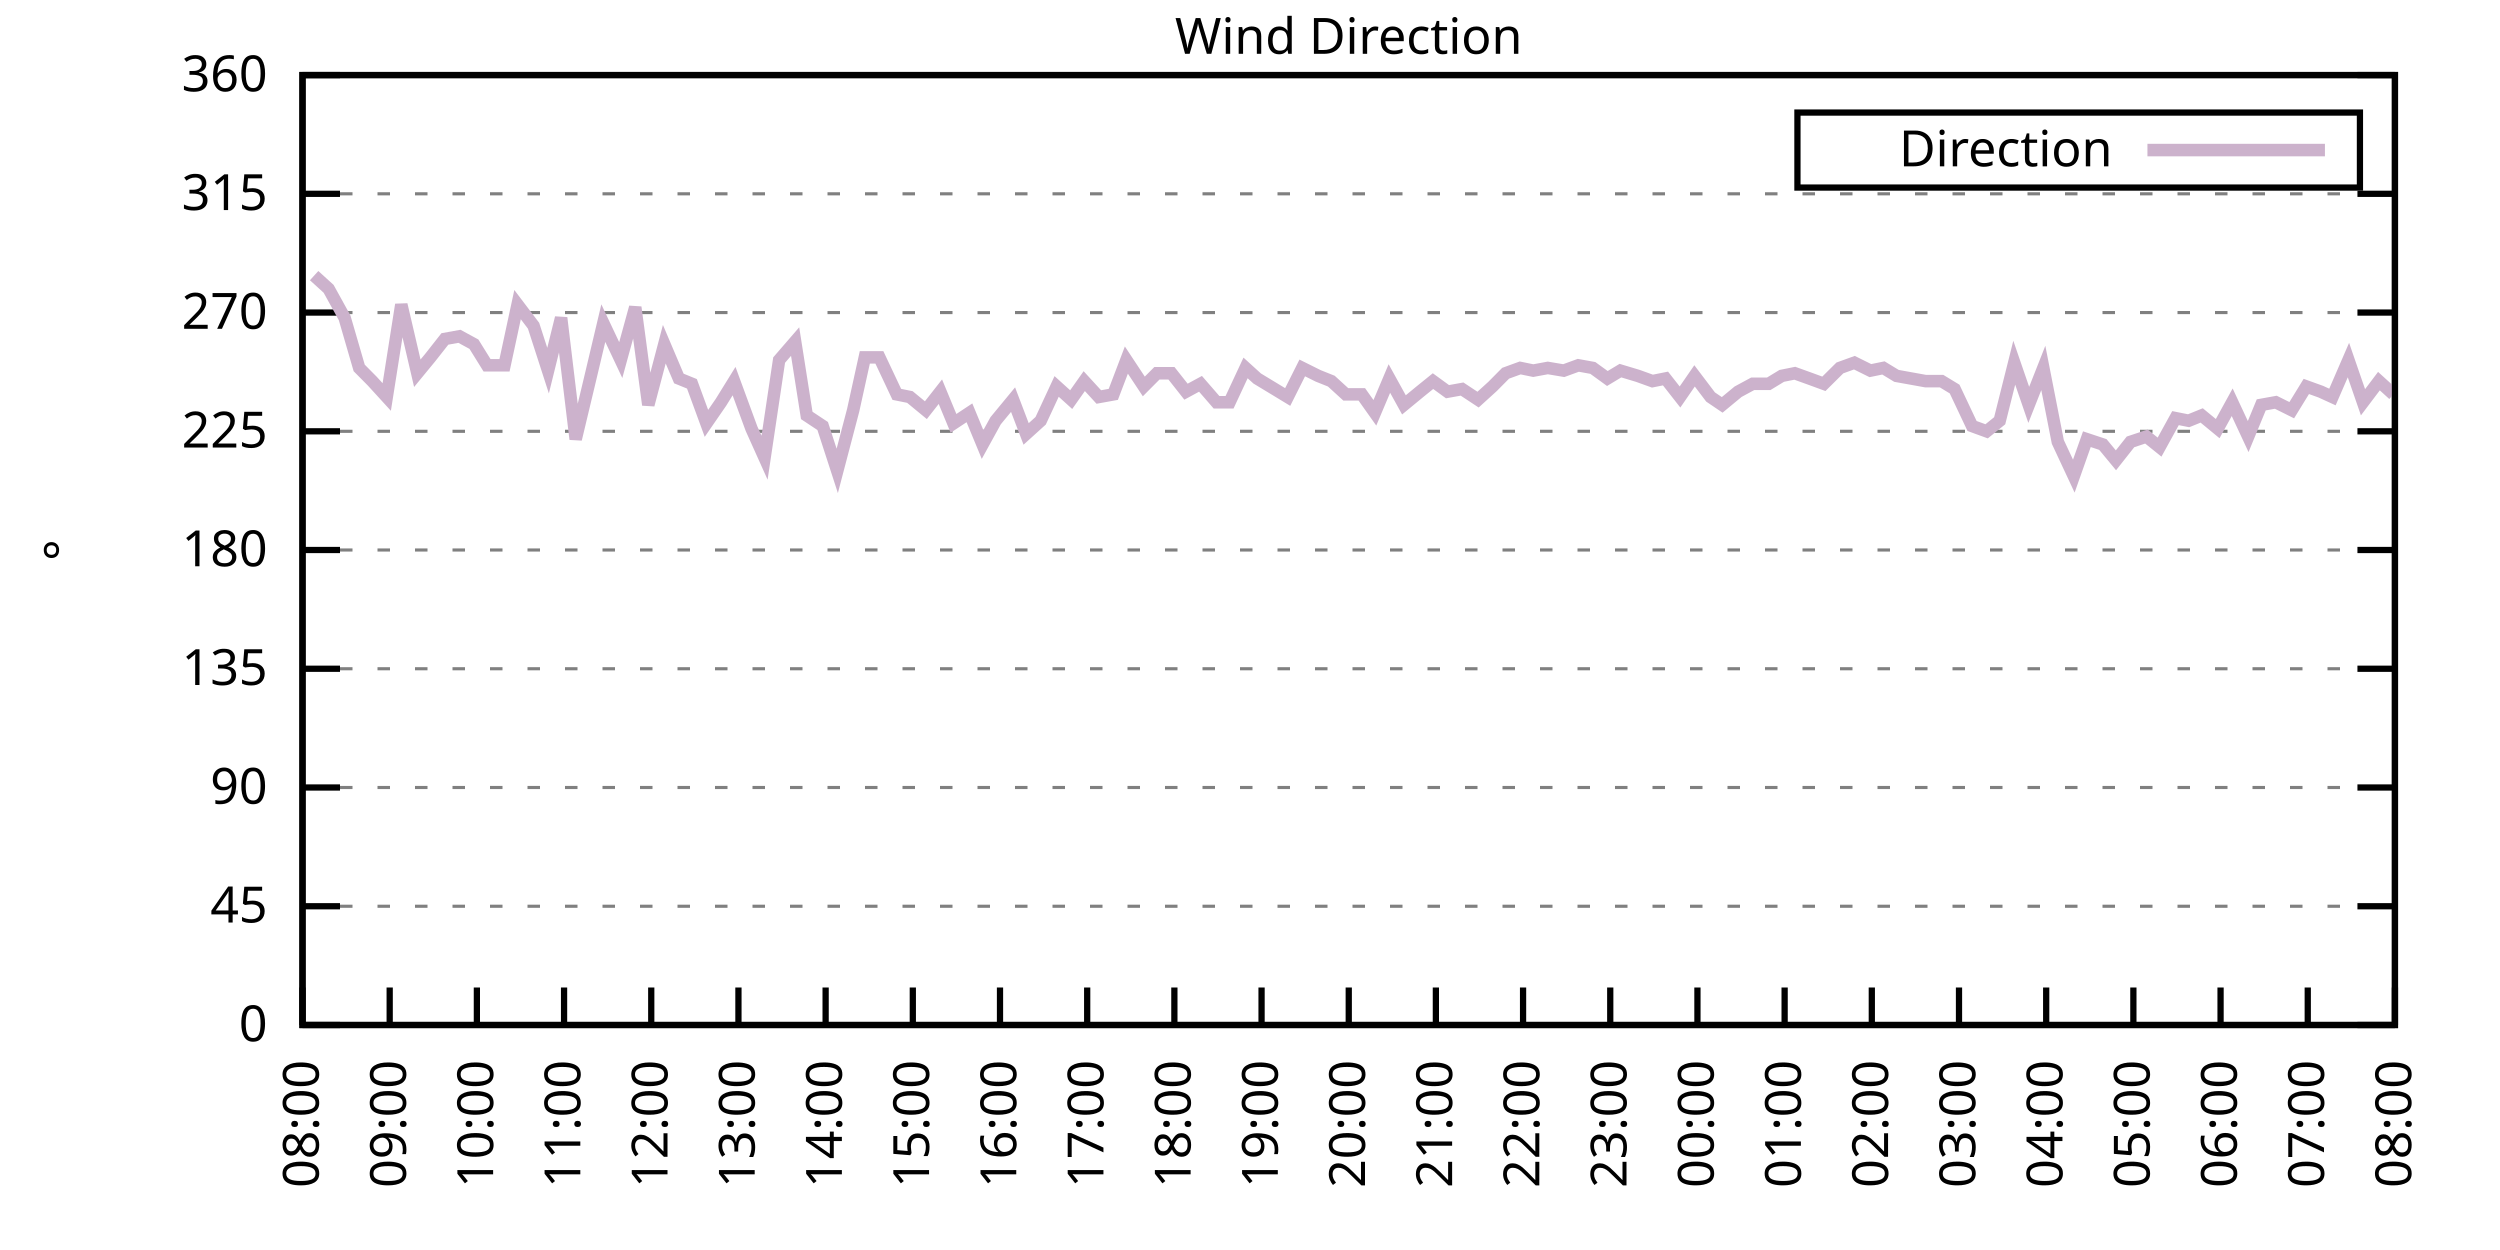
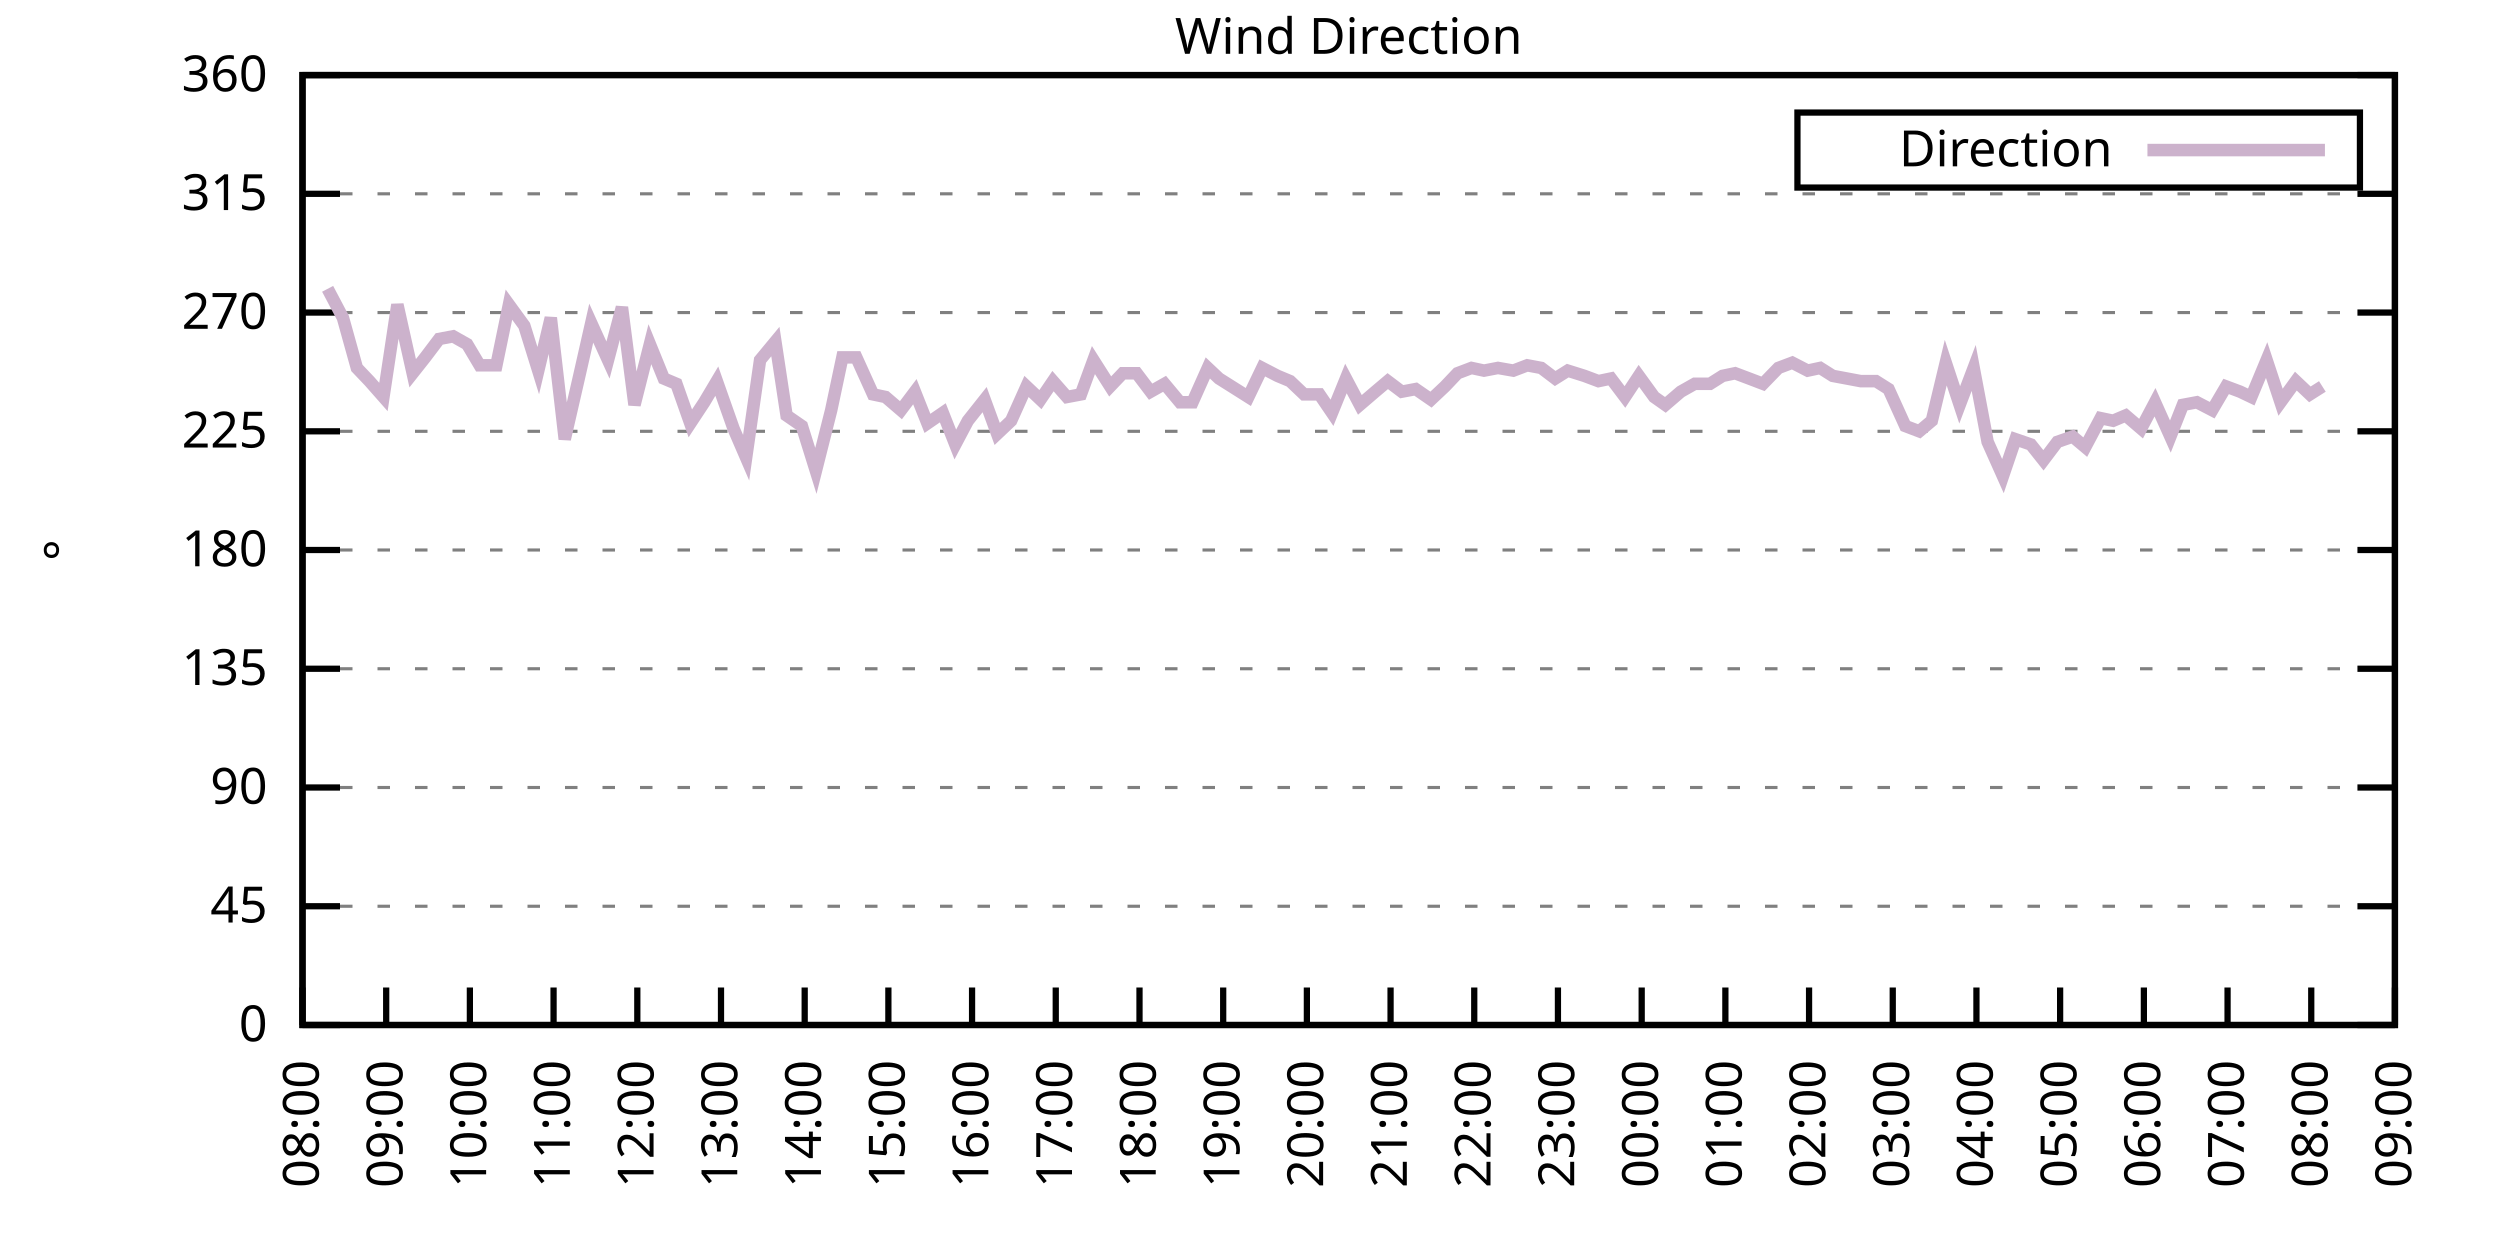
<svg xmlns="http://www.w3.org/2000/svg" xmlns:xlink="http://www.w3.org/1999/xlink" width="400" height="200" viewBox="0 0 400 200">
  <g id="gnuplot_canvas">
    <rect x="0" y="0" width="400" height="200" fill="none" />
    <defs>
      <circle id="gpDot" r="0.5" stroke-width="0.5" stroke="currentColor" />
      <path id="gpPt0" stroke-width="0.333" stroke="currentColor" d="M-1,0 h2 M0,-1 v2" />
      <path id="gpPt1" stroke-width="0.333" stroke="currentColor" d="M-1,-1 L1,1 M1,-1 L-1,1" />
      <path id="gpPt2" stroke-width="0.333" stroke="currentColor" d="M-1,0 L1,0 M0,-1 L0,1 M-1,-1 L1,1 M-1,1 L1,-1" />
      <rect id="gpPt3" stroke-width="0.333" stroke="currentColor" x="-1" y="-1" width="2" height="2" />
      <rect id="gpPt4" stroke-width="0.333" stroke="currentColor" fill="currentColor" x="-1" y="-1" width="2" height="2" />
      <circle id="gpPt5" stroke-width="0.333" stroke="currentColor" cx="0" cy="0" r="1" />
      <use xlink:href="#gpPt5" id="gpPt6" fill="currentColor" stroke="none" />
      <path id="gpPt7" stroke-width="0.333" stroke="currentColor" d="M0,-1.33 L-1.33,0.67 L1.33,0.67 z" />
      <use xlink:href="#gpPt7" id="gpPt8" fill="currentColor" stroke="none" />
      <use xlink:href="#gpPt7" id="gpPt9" stroke="currentColor" transform="rotate(180)" />
      <use xlink:href="#gpPt9" id="gpPt10" fill="currentColor" stroke="none" />
      <use xlink:href="#gpPt3" id="gpPt11" stroke="currentColor" transform="rotate(45)" />
      <use xlink:href="#gpPt11" id="gpPt12" fill="currentColor" stroke="none" />
      <path id="gpPt13" stroke-width="0.333" stroke="currentColor" d="M0,1.330 L1.265,0.411 L0.782,-1.067 L-0.782,-1.076 L-1.265,0.411 z" />
      <use xlink:href="#gpPt13" id="gpPt14" fill="currentColor" stroke="none" />
      <filter id="textbox" filterUnits="objectBoundingBox" x="0" y="0" height="1" width="1">
        <feFlood flood-color="white" flood-opacity="1" result="bgnd" />
        <feComposite in="SourceGraphic" in2="bgnd" operator="atop" />
      </filter>
      <filter id="greybox" filterUnits="objectBoundingBox" x="0" y="0" height="1" width="1">
        <feFlood flood-color="lightgrey" flood-opacity="1" result="grey" />
        <feComposite in="SourceGraphic" in2="grey" operator="atop" />
      </filter>
    </defs>
    <g fill="none" color="white" stroke="currentColor" stroke-width="1.00" stroke-linecap="butt" stroke-linejoin="miter">
</g>
    <g fill="none" color="black" stroke="currentColor" stroke-width="1.00" stroke-linecap="butt" stroke-linejoin="miter">
      <g stroke="none" shape-rendering="crispEdges">
        <polygon fill="rgb(255, 255, 255)" points="48.40,164.00 383.18,164.00 383.18,12.02 48.40,12.02 " />
      </g>
    </g>
    <g fill="none" color="black" stroke="currentColor" stroke-width="1.00" stroke-linecap="butt" stroke-linejoin="miter">
</g>
    <g fill="none" color="black" stroke="black" stroke-width="0.50" stroke-linecap="butt" stroke-linejoin="miter">
</g>
    <g fill="none" color="gray" stroke="currentColor" stroke-width="0.50" stroke-linecap="butt" stroke-linejoin="miter">
      <path stroke="gray" stroke-dasharray="2,4" class="gridline" d="M48.40,164.00 L383.19,164.00  " />
    </g>
    <g fill="none" color="gray" stroke="gray" stroke-width="1.00" stroke-linecap="butt" stroke-linejoin="miter">
</g>
    <g fill="none" color="black" stroke="currentColor" stroke-width="1.00" stroke-linecap="butt" stroke-linejoin="miter">
      <path stroke="black" d="M48.40,164.00 L54.40,164.00 M383.19,164.00 L377.19,164.00  " />
      <g transform="translate(42.80,166.60)" stroke="none" fill="black" font-family="Sans" font-size="8.00" text-anchor="end">
        <text>
          <tspan font-family="Sans"> 0</tspan>
        </text>
      </g>
    </g>
    <g fill="none" color="black" stroke="currentColor" stroke-width="1.00" stroke-linecap="butt" stroke-linejoin="miter">
</g>
    <g fill="none" color="black" stroke="black" stroke-width="0.50" stroke-linecap="butt" stroke-linejoin="miter">
</g>
    <g fill="none" color="gray" stroke="currentColor" stroke-width="0.50" stroke-linecap="butt" stroke-linejoin="miter">
      <path stroke="gray" stroke-dasharray="2,4" class="gridline" d="M48.40,145.00 L383.19,145.00  " />
    </g>
    <g fill="none" color="gray" stroke="gray" stroke-width="1.00" stroke-linecap="butt" stroke-linejoin="miter">
</g>
    <g fill="none" color="black" stroke="currentColor" stroke-width="1.00" stroke-linecap="butt" stroke-linejoin="miter">
      <path stroke="black" d="M48.40,145.00 L54.40,145.00 M383.19,145.00 L377.19,145.00  " />
      <g transform="translate(42.80,147.60)" stroke="none" fill="black" font-family="Sans" font-size="8.00" text-anchor="end">
        <text>
          <tspan font-family="Sans"> 45</tspan>
        </text>
      </g>
    </g>
    <g fill="none" color="black" stroke="currentColor" stroke-width="1.00" stroke-linecap="butt" stroke-linejoin="miter">
</g>
    <g fill="none" color="black" stroke="black" stroke-width="0.50" stroke-linecap="butt" stroke-linejoin="miter">
</g>
    <g fill="none" color="gray" stroke="currentColor" stroke-width="0.50" stroke-linecap="butt" stroke-linejoin="miter">
      <path stroke="gray" stroke-dasharray="2,4" class="gridline" d="M48.40,126.00 L383.19,126.00  " />
    </g>
    <g fill="none" color="gray" stroke="gray" stroke-width="1.00" stroke-linecap="butt" stroke-linejoin="miter">
</g>
    <g fill="none" color="black" stroke="currentColor" stroke-width="1.00" stroke-linecap="butt" stroke-linejoin="miter">
      <path stroke="black" d="M48.40,126.00 L54.40,126.00 M383.19,126.00 L377.19,126.00  " />
      <g transform="translate(42.80,128.60)" stroke="none" fill="black" font-family="Sans" font-size="8.00" text-anchor="end">
        <text>
          <tspan font-family="Sans"> 90</tspan>
        </text>
      </g>
    </g>
    <g fill="none" color="black" stroke="currentColor" stroke-width="1.00" stroke-linecap="butt" stroke-linejoin="miter">
</g>
    <g fill="none" color="black" stroke="black" stroke-width="0.50" stroke-linecap="butt" stroke-linejoin="miter">
</g>
    <g fill="none" color="gray" stroke="currentColor" stroke-width="0.50" stroke-linecap="butt" stroke-linejoin="miter">
      <path stroke="gray" stroke-dasharray="2,4" class="gridline" d="M48.40,107.00 L383.19,107.00  " />
    </g>
    <g fill="none" color="gray" stroke="gray" stroke-width="1.00" stroke-linecap="butt" stroke-linejoin="miter">
</g>
    <g fill="none" color="black" stroke="currentColor" stroke-width="1.00" stroke-linecap="butt" stroke-linejoin="miter">
      <path stroke="black" d="M48.40,107.00 L54.40,107.00 M383.19,107.00 L377.19,107.00  " />
      <g transform="translate(42.80,109.60)" stroke="none" fill="black" font-family="Sans" font-size="8.00" text-anchor="end">
        <text>
          <tspan font-family="Sans"> 135</tspan>
        </text>
      </g>
    </g>
    <g fill="none" color="black" stroke="currentColor" stroke-width="1.00" stroke-linecap="butt" stroke-linejoin="miter">
</g>
    <g fill="none" color="black" stroke="black" stroke-width="0.50" stroke-linecap="butt" stroke-linejoin="miter">
</g>
    <g fill="none" color="gray" stroke="currentColor" stroke-width="0.50" stroke-linecap="butt" stroke-linejoin="miter">
      <path stroke="gray" stroke-dasharray="2,4" class="gridline" d="M48.40,88.00 L383.19,88.00  " />
    </g>
    <g fill="none" color="gray" stroke="gray" stroke-width="1.00" stroke-linecap="butt" stroke-linejoin="miter">
</g>
    <g fill="none" color="black" stroke="currentColor" stroke-width="1.00" stroke-linecap="butt" stroke-linejoin="miter">
      <path stroke="black" d="M48.40,88.00 L54.40,88.00 M383.19,88.00 L377.19,88.00  " />
      <g transform="translate(42.80,90.60)" stroke="none" fill="black" font-family="Sans" font-size="8.00" text-anchor="end">
        <text>
          <tspan font-family="Sans"> 180</tspan>
        </text>
      </g>
    </g>
    <g fill="none" color="black" stroke="currentColor" stroke-width="1.00" stroke-linecap="butt" stroke-linejoin="miter">
</g>
    <g fill="none" color="black" stroke="black" stroke-width="0.50" stroke-linecap="butt" stroke-linejoin="miter">
</g>
    <g fill="none" color="gray" stroke="currentColor" stroke-width="0.50" stroke-linecap="butt" stroke-linejoin="miter">
      <path stroke="gray" stroke-dasharray="2,4" class="gridline" d="M48.40,69.01 L383.19,69.01  " />
    </g>
    <g fill="none" color="gray" stroke="gray" stroke-width="1.00" stroke-linecap="butt" stroke-linejoin="miter">
</g>
    <g fill="none" color="black" stroke="currentColor" stroke-width="1.00" stroke-linecap="butt" stroke-linejoin="miter">
      <path stroke="black" d="M48.40,69.01 L54.40,69.01 M383.19,69.01 L377.19,69.01  " />
      <g transform="translate(42.80,71.61)" stroke="none" fill="black" font-family="Sans" font-size="8.00" text-anchor="end">
        <text>
          <tspan font-family="Sans"> 225</tspan>
        </text>
      </g>
    </g>
    <g fill="none" color="black" stroke="currentColor" stroke-width="1.00" stroke-linecap="butt" stroke-linejoin="miter">
</g>
    <g fill="none" color="black" stroke="black" stroke-width="0.50" stroke-linecap="butt" stroke-linejoin="miter">
</g>
    <g fill="none" color="gray" stroke="currentColor" stroke-width="0.50" stroke-linecap="butt" stroke-linejoin="miter">
      <path stroke="gray" stroke-dasharray="2,4" class="gridline" d="M48.40,50.01 L383.19,50.01  " />
    </g>
    <g fill="none" color="gray" stroke="gray" stroke-width="1.00" stroke-linecap="butt" stroke-linejoin="miter">
</g>
    <g fill="none" color="black" stroke="currentColor" stroke-width="1.00" stroke-linecap="butt" stroke-linejoin="miter">
      <path stroke="black" d="M48.40,50.01 L54.40,50.01 M383.19,50.01 L377.19,50.01  " />
      <g transform="translate(42.80,52.61)" stroke="none" fill="black" font-family="Sans" font-size="8.00" text-anchor="end">
        <text>
          <tspan font-family="Sans"> 270</tspan>
        </text>
      </g>
    </g>
    <g fill="none" color="black" stroke="currentColor" stroke-width="1.00" stroke-linecap="butt" stroke-linejoin="miter">
</g>
    <g fill="none" color="black" stroke="black" stroke-width="0.50" stroke-linecap="butt" stroke-linejoin="miter">
</g>
    <g fill="none" color="gray" stroke="currentColor" stroke-width="0.50" stroke-linecap="butt" stroke-linejoin="miter">
      <path stroke="gray" stroke-dasharray="2,4" class="gridline" d="M48.40,31.01 L383.19,31.01  " />
    </g>
    <g fill="none" color="gray" stroke="gray" stroke-width="1.00" stroke-linecap="butt" stroke-linejoin="miter">
</g>
    <g fill="none" color="black" stroke="currentColor" stroke-width="1.00" stroke-linecap="butt" stroke-linejoin="miter">
      <path stroke="black" d="M48.40,31.01 L54.40,31.01 M383.19,31.01 L377.19,31.01  " />
      <g transform="translate(42.80,33.61)" stroke="none" fill="black" font-family="Sans" font-size="8.00" text-anchor="end">
        <text>
          <tspan font-family="Sans"> 315</tspan>
        </text>
      </g>
    </g>
    <g fill="none" color="black" stroke="currentColor" stroke-width="1.00" stroke-linecap="butt" stroke-linejoin="miter">
</g>
    <g fill="none" color="black" stroke="black" stroke-width="0.50" stroke-linecap="butt" stroke-linejoin="miter">
</g>
    <g fill="none" color="gray" stroke="currentColor" stroke-width="0.50" stroke-linecap="butt" stroke-linejoin="miter">
      <path stroke="gray" stroke-dasharray="2,4" class="gridline" d="M48.40,12.01 L383.19,12.01  " />
    </g>
    <g fill="none" color="gray" stroke="gray" stroke-width="1.00" stroke-linecap="butt" stroke-linejoin="miter">
</g>
    <g fill="none" color="black" stroke="currentColor" stroke-width="1.00" stroke-linecap="butt" stroke-linejoin="miter">
      <path stroke="black" d="M48.40,12.01 L54.40,12.01 M383.19,12.01 L377.19,12.01  " />
      <g transform="translate(42.80,14.61)" stroke="none" fill="black" font-family="Sans" font-size="8.00" text-anchor="end">
        <text>
          <tspan font-family="Sans"> 360</tspan>
        </text>
      </g>
    </g>
    <g fill="none" color="black" stroke="currentColor" stroke-width="1.00" stroke-linecap="butt" stroke-linejoin="miter">
      <path stroke="black" d="M48.40,164.00 L48.40,158.00  " />
      <g transform="translate(51.00,169.60) rotate(270.00)" stroke="none" fill="black" font-family="Sans" font-size="8.00" text-anchor="end">
        <text>
          <tspan font-family="Sans">08:00</tspan>
        </text>
      </g>
    </g>
    <g fill="none" color="black" stroke="currentColor" stroke-width="1.00" stroke-linecap="butt" stroke-linejoin="miter">
-       <path stroke="black" d="M62.35,164.00 L62.35,158.00  " />
-       <g transform="translate(64.95,169.60) rotate(270.00)" stroke="none" fill="black" font-family="Sans" font-size="8.00" text-anchor="end">
+       <path stroke="black" d="M61.79,164.00 L61.79,158.00  " />
+       <g transform="translate(64.39,169.60) rotate(270.00)" stroke="none" fill="black" font-family="Sans" font-size="8.00" text-anchor="end">
        <text>
          <tspan font-family="Sans">09:00</tspan>
        </text>
      </g>
    </g>
    <g fill="none" color="black" stroke="currentColor" stroke-width="1.00" stroke-linecap="butt" stroke-linejoin="miter">
-       <path stroke="black" d="M76.30,164.00 L76.30,158.00  " />
-       <g transform="translate(78.90,169.60) rotate(270.00)" stroke="none" fill="black" font-family="Sans" font-size="8.00" text-anchor="end">
+       <path stroke="black" d="M75.18,164.00 L75.18,158.00  " />
+       <g transform="translate(77.78,169.60) rotate(270.00)" stroke="none" fill="black" font-family="Sans" font-size="8.00" text-anchor="end">
        <text>
          <tspan font-family="Sans">10:00</tspan>
        </text>
      </g>
    </g>
    <g fill="none" color="black" stroke="currentColor" stroke-width="1.00" stroke-linecap="butt" stroke-linejoin="miter">
-       <path stroke="black" d="M90.25,164.00 L90.25,158.00  " />
-       <g transform="translate(92.85,169.60) rotate(270.00)" stroke="none" fill="black" font-family="Sans" font-size="8.00" text-anchor="end">
+       <path stroke="black" d="M88.57,164.00 L88.57,158.00  " />
+       <g transform="translate(91.17,169.60) rotate(270.00)" stroke="none" fill="black" font-family="Sans" font-size="8.00" text-anchor="end">
        <text>
          <tspan font-family="Sans">11:00</tspan>
        </text>
      </g>
    </g>
    <g fill="none" color="black" stroke="currentColor" stroke-width="1.00" stroke-linecap="butt" stroke-linejoin="miter">
-       <path stroke="black" d="M104.20,164.00 L104.20,158.00  " />
-       <g transform="translate(106.80,169.60) rotate(270.00)" stroke="none" fill="black" font-family="Sans" font-size="8.00" text-anchor="end">
+       <path stroke="black" d="M101.97,164.00 L101.97,158.00  " />
+       <g transform="translate(104.57,169.60) rotate(270.00)" stroke="none" fill="black" font-family="Sans" font-size="8.00" text-anchor="end">
        <text>
          <tspan font-family="Sans">12:00</tspan>
        </text>
      </g>
    </g>
    <g fill="none" color="black" stroke="currentColor" stroke-width="1.00" stroke-linecap="butt" stroke-linejoin="miter">
-       <path stroke="black" d="M118.15,164.00 L118.15,158.00  " />
-       <g transform="translate(120.75,169.60) rotate(270.00)" stroke="none" fill="black" font-family="Sans" font-size="8.00" text-anchor="end">
+       <path stroke="black" d="M115.36,164.00 L115.36,158.00  " />
+       <g transform="translate(117.96,169.60) rotate(270.00)" stroke="none" fill="black" font-family="Sans" font-size="8.00" text-anchor="end">
        <text>
          <tspan font-family="Sans">13:00</tspan>
        </text>
      </g>
    </g>
    <g fill="none" color="black" stroke="currentColor" stroke-width="1.00" stroke-linecap="butt" stroke-linejoin="miter">
-       <path stroke="black" d="M132.10,164.00 L132.10,158.00  " />
-       <g transform="translate(134.70,169.60) rotate(270.00)" stroke="none" fill="black" font-family="Sans" font-size="8.00" text-anchor="end">
+       <path stroke="black" d="M128.75,164.00 L128.75,158.00  " />
+       <g transform="translate(131.35,169.60) rotate(270.00)" stroke="none" fill="black" font-family="Sans" font-size="8.00" text-anchor="end">
        <text>
          <tspan font-family="Sans">14:00</tspan>
        </text>
      </g>
    </g>
    <g fill="none" color="black" stroke="currentColor" stroke-width="1.00" stroke-linecap="butt" stroke-linejoin="miter">
-       <path stroke="black" d="M146.05,164.00 L146.05,158.00  " />
-       <g transform="translate(148.65,169.60) rotate(270.00)" stroke="none" fill="black" font-family="Sans" font-size="8.00" text-anchor="end">
+       <path stroke="black" d="M142.14,164.00 L142.14,158.00  " />
+       <g transform="translate(144.74,169.60) rotate(270.00)" stroke="none" fill="black" font-family="Sans" font-size="8.00" text-anchor="end">
        <text>
          <tspan font-family="Sans">15:00</tspan>
        </text>
      </g>
    </g>
    <g fill="none" color="black" stroke="currentColor" stroke-width="1.00" stroke-linecap="butt" stroke-linejoin="miter">
-       <path stroke="black" d="M160.00,164.00 L160.00,158.00  " />
-       <g transform="translate(162.60,169.60) rotate(270.00)" stroke="none" fill="black" font-family="Sans" font-size="8.00" text-anchor="end">
+       <path stroke="black" d="M155.53,164.00 L155.53,158.00  " />
+       <g transform="translate(158.13,169.60) rotate(270.00)" stroke="none" fill="black" font-family="Sans" font-size="8.00" text-anchor="end">
        <text>
          <tspan font-family="Sans">16:00</tspan>
        </text>
      </g>
    </g>
    <g fill="none" color="black" stroke="currentColor" stroke-width="1.00" stroke-linecap="butt" stroke-linejoin="miter">
-       <path stroke="black" d="M173.95,164.00 L173.95,158.00  " />
-       <g transform="translate(176.55,169.60) rotate(270.00)" stroke="none" fill="black" font-family="Sans" font-size="8.00" text-anchor="end">
+       <path stroke="black" d="M168.92,164.00 L168.92,158.00  " />
+       <g transform="translate(171.52,169.60) rotate(270.00)" stroke="none" fill="black" font-family="Sans" font-size="8.00" text-anchor="end">
        <text>
          <tspan font-family="Sans">17:00</tspan>
        </text>
      </g>
    </g>
    <g fill="none" color="black" stroke="currentColor" stroke-width="1.00" stroke-linecap="butt" stroke-linejoin="miter">
-       <path stroke="black" d="M187.90,164.00 L187.90,158.00  " />
-       <g transform="translate(190.50,169.60) rotate(270.00)" stroke="none" fill="black" font-family="Sans" font-size="8.00" text-anchor="end">
+       <path stroke="black" d="M182.32,164.00 L182.32,158.00  " />
+       <g transform="translate(184.92,169.60) rotate(270.00)" stroke="none" fill="black" font-family="Sans" font-size="8.00" text-anchor="end">
        <text>
          <tspan font-family="Sans">18:00</tspan>
        </text>
      </g>
    </g>
    <g fill="none" color="black" stroke="currentColor" stroke-width="1.00" stroke-linecap="butt" stroke-linejoin="miter">
-       <path stroke="black" d="M201.85,164.00 L201.85,158.00  " />
-       <g transform="translate(204.45,169.60) rotate(270.00)" stroke="none" fill="black" font-family="Sans" font-size="8.00" text-anchor="end">
+       <path stroke="black" d="M195.71,164.00 L195.71,158.00  " />
+       <g transform="translate(198.31,169.60) rotate(270.00)" stroke="none" fill="black" font-family="Sans" font-size="8.00" text-anchor="end">
        <text>
          <tspan font-family="Sans">19:00</tspan>
        </text>
      </g>
    </g>
    <g fill="none" color="black" stroke="currentColor" stroke-width="1.00" stroke-linecap="butt" stroke-linejoin="miter">
-       <path stroke="black" d="M215.80,164.00 L215.80,158.00  " />
-       <g transform="translate(218.40,169.60) rotate(270.00)" stroke="none" fill="black" font-family="Sans" font-size="8.00" text-anchor="end">
+       <path stroke="black" d="M209.10,164.00 L209.10,158.00  " />
+       <g transform="translate(211.70,169.60) rotate(270.00)" stroke="none" fill="black" font-family="Sans" font-size="8.00" text-anchor="end">
        <text>
          <tspan font-family="Sans">20:00</tspan>
        </text>
      </g>
    </g>
    <g fill="none" color="black" stroke="currentColor" stroke-width="1.00" stroke-linecap="butt" stroke-linejoin="miter">
-       <path stroke="black" d="M229.74,164.00 L229.74,158.00  " />
-       <g transform="translate(232.34,169.60) rotate(270.00)" stroke="none" fill="black" font-family="Sans" font-size="8.00" text-anchor="end">
+       <path stroke="black" d="M222.49,164.00 L222.49,158.00  " />
+       <g transform="translate(225.09,169.60) rotate(270.00)" stroke="none" fill="black" font-family="Sans" font-size="8.00" text-anchor="end">
        <text>
          <tspan font-family="Sans">21:00</tspan>
        </text>
      </g>
    </g>
    <g fill="none" color="black" stroke="currentColor" stroke-width="1.00" stroke-linecap="butt" stroke-linejoin="miter">
-       <path stroke="black" d="M243.69,164.00 L243.69,158.00  " />
-       <g transform="translate(246.29,169.60) rotate(270.00)" stroke="none" fill="black" font-family="Sans" font-size="8.00" text-anchor="end">
+       <path stroke="black" d="M235.88,164.00 L235.88,158.00  " />
+       <g transform="translate(238.48,169.60) rotate(270.00)" stroke="none" fill="black" font-family="Sans" font-size="8.00" text-anchor="end">
        <text>
          <tspan font-family="Sans">22:00</tspan>
        </text>
      </g>
    </g>
    <g fill="none" color="black" stroke="currentColor" stroke-width="1.00" stroke-linecap="butt" stroke-linejoin="miter">
-       <path stroke="black" d="M257.64,164.00 L257.64,158.00  " />
-       <g transform="translate(260.24,169.60) rotate(270.00)" stroke="none" fill="black" font-family="Sans" font-size="8.00" text-anchor="end">
+       <path stroke="black" d="M249.27,164.00 L249.27,158.00  " />
+       <g transform="translate(251.87,169.60) rotate(270.00)" stroke="none" fill="black" font-family="Sans" font-size="8.00" text-anchor="end">
        <text>
          <tspan font-family="Sans">23:00</tspan>
        </text>
      </g>
    </g>
    <g fill="none" color="black" stroke="currentColor" stroke-width="1.00" stroke-linecap="butt" stroke-linejoin="miter">
-       <path stroke="black" d="M271.59,164.00 L271.59,158.00  " />
-       <g transform="translate(274.19,169.60) rotate(270.00)" stroke="none" fill="black" font-family="Sans" font-size="8.00" text-anchor="end">
+       <path stroke="black" d="M262.67,164.00 L262.67,158.00  " />
+       <g transform="translate(265.27,169.60) rotate(270.00)" stroke="none" fill="black" font-family="Sans" font-size="8.00" text-anchor="end">
        <text>
          <tspan font-family="Sans">00:00</tspan>
        </text>
      </g>
    </g>
    <g fill="none" color="black" stroke="currentColor" stroke-width="1.00" stroke-linecap="butt" stroke-linejoin="miter">
-       <path stroke="black" d="M285.54,164.00 L285.54,158.00  " />
-       <g transform="translate(288.14,169.60) rotate(270.00)" stroke="none" fill="black" font-family="Sans" font-size="8.00" text-anchor="end">
+       <path stroke="black" d="M276.06,164.00 L276.06,158.00  " />
+       <g transform="translate(278.66,169.60) rotate(270.00)" stroke="none" fill="black" font-family="Sans" font-size="8.00" text-anchor="end">
        <text>
          <tspan font-family="Sans">01:00</tspan>
        </text>
      </g>
    </g>
    <g fill="none" color="black" stroke="currentColor" stroke-width="1.00" stroke-linecap="butt" stroke-linejoin="miter">
-       <path stroke="black" d="M299.49,164.00 L299.49,158.00  " />
-       <g transform="translate(302.09,169.60) rotate(270.00)" stroke="none" fill="black" font-family="Sans" font-size="8.00" text-anchor="end">
+       <path stroke="black" d="M289.45,164.00 L289.45,158.00  " />
+       <g transform="translate(292.05,169.60) rotate(270.00)" stroke="none" fill="black" font-family="Sans" font-size="8.00" text-anchor="end">
        <text>
          <tspan font-family="Sans">02:00</tspan>
        </text>
      </g>
    </g>
    <g fill="none" color="black" stroke="currentColor" stroke-width="1.00" stroke-linecap="butt" stroke-linejoin="miter">
-       <path stroke="black" d="M313.44,164.00 L313.44,158.00  " />
-       <g transform="translate(316.04,169.60) rotate(270.00)" stroke="none" fill="black" font-family="Sans" font-size="8.00" text-anchor="end">
+       <path stroke="black" d="M302.84,164.00 L302.84,158.00  " />
+       <g transform="translate(305.44,169.60) rotate(270.00)" stroke="none" fill="black" font-family="Sans" font-size="8.00" text-anchor="end">
        <text>
          <tspan font-family="Sans">03:00</tspan>
        </text>
      </g>
    </g>
    <g fill="none" color="black" stroke="currentColor" stroke-width="1.00" stroke-linecap="butt" stroke-linejoin="miter">
-       <path stroke="black" d="M327.39,164.00 L327.39,158.00  " />
-       <g transform="translate(329.99,169.60) rotate(270.00)" stroke="none" fill="black" font-family="Sans" font-size="8.00" text-anchor="end">
+       <path stroke="black" d="M316.23,164.00 L316.23,158.00  " />
+       <g transform="translate(318.83,169.60) rotate(270.00)" stroke="none" fill="black" font-family="Sans" font-size="8.00" text-anchor="end">
        <text>
          <tspan font-family="Sans">04:00</tspan>
        </text>
      </g>
    </g>
    <g fill="none" color="black" stroke="currentColor" stroke-width="1.00" stroke-linecap="butt" stroke-linejoin="miter">
-       <path stroke="black" d="M341.34,164.00 L341.34,158.00  " />
-       <g transform="translate(343.94,169.60) rotate(270.00)" stroke="none" fill="black" font-family="Sans" font-size="8.00" text-anchor="end">
+       <path stroke="black" d="M329.62,164.00 L329.62,158.00  " />
+       <g transform="translate(332.22,169.60) rotate(270.00)" stroke="none" fill="black" font-family="Sans" font-size="8.00" text-anchor="end">
        <text>
          <tspan font-family="Sans">05:00</tspan>
        </text>
      </g>
    </g>
    <g fill="none" color="black" stroke="currentColor" stroke-width="1.00" stroke-linecap="butt" stroke-linejoin="miter">
-       <path stroke="black" d="M355.29,164.00 L355.29,158.00  " />
-       <g transform="translate(357.89,169.60) rotate(270.00)" stroke="none" fill="black" font-family="Sans" font-size="8.00" text-anchor="end">
+       <path stroke="black" d="M343.02,164.00 L343.02,158.00  " />
+       <g transform="translate(345.62,169.60) rotate(270.00)" stroke="none" fill="black" font-family="Sans" font-size="8.00" text-anchor="end">
        <text>
          <tspan font-family="Sans">06:00</tspan>
        </text>
      </g>
    </g>
    <g fill="none" color="black" stroke="currentColor" stroke-width="1.00" stroke-linecap="butt" stroke-linejoin="miter">
-       <path stroke="black" d="M369.24,164.00 L369.24,158.00  " />
-       <g transform="translate(371.84,169.60) rotate(270.00)" stroke="none" fill="black" font-family="Sans" font-size="8.00" text-anchor="end">
+       <path stroke="black" d="M356.41,164.00 L356.41,158.00  " />
+       <g transform="translate(359.01,169.60) rotate(270.00)" stroke="none" fill="black" font-family="Sans" font-size="8.00" text-anchor="end">
        <text>
          <tspan font-family="Sans">07:00</tspan>
+         </text>
+       </g>
+     </g>
+     <g fill="none" color="black" stroke="currentColor" stroke-width="1.00" stroke-linecap="butt" stroke-linejoin="miter">
+       <path stroke="black" d="M369.80,164.00 L369.80,158.00  " />
+       <g transform="translate(372.40,169.60) rotate(270.00)" stroke="none" fill="black" font-family="Sans" font-size="8.00" text-anchor="end">
+         <text>
+           <tspan font-family="Sans">08:00</tspan>
        </text>
      </g>
    </g>
    <g fill="none" color="black" stroke="currentColor" stroke-width="1.00" stroke-linecap="butt" stroke-linejoin="miter">
      <path stroke="black" d="M383.19,164.00 L383.19,158.00  " />
      <g transform="translate(385.79,169.60) rotate(270.00)" stroke="none" fill="black" font-family="Sans" font-size="8.00" text-anchor="end">
        <text>
-           <tspan font-family="Sans">08:00</tspan>
+           <tspan font-family="Sans">09:00</tspan>
        </text>
      </g>
    </g>
    <g fill="none" color="black" stroke="currentColor" stroke-width="1.00" stroke-linecap="butt" stroke-linejoin="miter">
</g>
    <g fill="none" color="black" stroke="currentColor" stroke-width="1.00" stroke-linecap="butt" stroke-linejoin="miter">
      <path stroke="black" d="M48.40,12.01 L48.40,164.00 L383.19,164.00 L383.19,12.01 L48.40,12.01 Z  " />
    </g>
    <g fill="none" color="black" stroke="currentColor" stroke-width="1.00" stroke-linecap="butt" stroke-linejoin="miter">
</g>
    <g fill="none" color="black" stroke="currentColor" stroke-width="1.00" stroke-linecap="butt" stroke-linejoin="miter">
      <path stroke="black" d="M287.59,30.01 L287.59,18.01 L377.59,18.01 L377.59,30.01 L287.59,30.01 Z  " />
    </g>
    <g id="Wind_direction_plot_1">
      <g fill="none" color="white" stroke="black" stroke-width="2.00" stroke-linecap="butt" stroke-linejoin="miter">
</g>
      <g fill="none" color="black" stroke="currentColor" stroke-width="2.00" stroke-linecap="butt" stroke-linejoin="miter">
        <g transform="translate(337.99,26.61)" stroke="none" fill="black" font-family="Sans" font-size="8.00" text-anchor="end">
          <text>
            <tspan font-family="Sans">Direction</tspan>
          </text>
        </g>
      </g>
      <g fill="none" color="black" stroke="currentColor" stroke-width="2.00" stroke-linecap="butt" stroke-linejoin="miter">
-         <path stroke="rgb(204, 178, 204)" d="M343.59,24.01 L371.99,24.01 M50.26,44.10 L52.58,46.21 L55.14,50.85 L57.47,58.87 L59.56,60.98 L61.88,63.52   L64.21,48.74 L66.77,59.72 L68.86,57.18 L71.18,54.23 L73.51,53.81 L75.83,55.07 L77.93,58.45 L80.72,58.45   L82.81,48.74 L85.37,52.12 L87.69,59.30 L89.78,50.85 L92.11,70.27 L94.43,60.56 L96.53,51.70 L99.32,57.61   L101.64,49.16 L103.73,64.78 L106.29,55.07 L108.62,60.56 L110.71,61.41 L113.03,67.74 L115.36,64.36 L117.45,60.98   L120.24,68.58 L122.33,73.23 L124.66,57.61 L127.22,54.65 L129.08,66.47 L131.63,68.16 L133.96,75.34 L136.51,65.63   L138.37,57.18 L140.70,57.18 L143.49,63.10 L145.58,63.52 L148.14,65.63 L150.46,62.67 L152.56,67.74 L155.11,66.05   L157.21,71.12 L159.30,67.32 L162.09,63.94 L164.18,69.43 L166.51,67.32 L169.06,61.83 L171.39,63.94 L173.48,60.98   L175.81,63.52 L178.13,63.10 L180.22,57.61 L183.01,61.83 L185.11,59.72 L187.43,59.72 L189.76,62.67 L192.08,61.41   L194.64,64.36 L196.73,64.36 L199.29,58.87 L201.15,60.56 L203.94,62.25 L206.03,63.52 L208.36,58.87 L210.91,60.14   L213.01,60.98 L215.33,63.10 L217.89,63.10 L219.98,66.05 L222.30,60.56 L224.63,64.78 L227.19,62.67 L229.28,60.98   L231.60,62.67 L233.93,62.25 L236.49,63.94 L238.81,61.83 L240.90,59.72 L243.23,58.87 L245.32,59.30 L247.65,58.87   L250.20,59.30 L252.53,58.45 L254.85,58.87 L257.18,60.56 L259.27,59.30 L262.06,60.14 L264.39,60.98 L266.48,60.56   L268.80,63.52 L271.13,60.14 L273.69,63.52 L275.55,64.78 L278.10,62.67 L280.43,61.41 L282.99,61.41 L285.08,60.14   L287.17,59.72 L289.50,60.56 L291.82,61.41 L294.38,58.87 L296.70,58.03 L299.26,59.30 L301.35,58.87 L303.44,60.14   L305.77,60.56 L308.09,60.98 L310.65,60.98 L312.74,62.25 L315.53,68.16 L317.86,69.01 L319.95,67.32 L322.28,58.03   L324.60,64.78 L326.93,58.87 L329.25,70.70 L331.81,76.18 L333.90,70.27 L336.46,71.12 L338.55,73.65 L340.88,70.70   L343.43,69.85 L345.53,71.54 L348.08,66.90 L350.18,67.32 L352.27,66.47 L354.83,68.58 L357.15,64.36 L359.71,69.85   L361.80,64.78 L364.13,64.36 L366.68,65.63 L369.01,61.83 L371.33,62.67 L373.19,63.52 L375.75,57.61 L378.08,64.36   L380.63,60.98 L382.96,63.10  " />
+         <path stroke="rgb(204, 178, 204)" d="M343.59,24.01 L371.99,24.01 M52.42,46.21 L54.87,50.85 L57.10,58.87 L59.11,60.98 L61.35,63.52 L63.58,48.74   L66.03,59.72 L68.04,57.18 L70.27,54.23 L72.50,53.81 L74.74,55.07 L76.75,58.45 L79.42,58.45 L81.43,48.74   L83.89,52.12 L86.12,59.30 L88.13,50.85 L90.36,70.27 L92.59,60.56 L94.60,51.70 L97.28,57.61 L99.51,49.16   L101.52,64.78 L103.98,55.07 L106.21,60.56 L108.22,61.41 L110.45,67.74 L112.68,64.36 L114.69,60.98 L117.37,68.58   L119.38,73.23 L121.61,57.61 L124.06,54.65 L125.85,66.47 L128.30,68.16 L130.54,75.34 L132.99,65.63 L134.78,57.18   L137.01,57.18 L139.69,63.10 L141.69,63.52 L144.15,65.63 L146.38,62.67 L148.39,67.74 L150.85,66.05 L152.85,71.12   L154.86,67.32 L157.54,63.94 L159.55,69.43 L161.78,67.32 L164.24,61.83 L166.47,63.94 L168.48,60.98 L170.71,63.52   L172.94,63.10 L174.95,57.61 L177.63,61.83 L179.64,59.72 L181.87,59.72 L184.10,62.67 L186.33,61.41 L188.79,64.36   L190.80,64.36 L193.25,58.87 L195.04,60.56 L197.72,62.25 L199.73,63.52 L201.96,58.87 L204.41,60.14 L206.42,60.98   L208.65,63.10 L211.11,63.10 L213.12,66.05 L215.35,60.56 L217.58,64.78 L220.04,62.67 L222.04,60.98 L224.28,62.67   L226.51,62.25 L228.96,63.94 L231.20,61.83 L233.20,59.72 L235.44,58.87 L237.44,59.30 L239.68,58.87 L242.13,59.30   L244.36,58.45 L246.60,58.87 L248.83,60.56 L250.84,59.30 L253.51,60.14 L255.75,60.98 L257.76,60.56 L259.99,63.52   L262.22,60.14 L264.67,63.52 L266.46,64.78 L268.92,62.67 L271.15,61.41 L273.60,61.41 L275.61,60.14 L277.62,59.72   L279.85,60.56 L282.08,61.41 L284.54,58.87 L286.77,58.03 L289.23,59.30 L291.23,58.87 L293.24,60.14 L295.48,60.56   L297.71,60.98 L300.16,60.98 L302.17,62.25 L304.85,68.16 L307.08,69.01 L309.09,67.32 L311.32,58.03 L313.55,64.78   L315.79,58.87 L318.02,70.70 L320.47,76.18 L322.48,70.27 L324.94,71.12 L326.95,73.65 L329.18,70.70 L331.63,69.85   L333.64,71.54 L336.10,66.90 L338.10,67.32 L340.11,66.47 L342.57,68.58 L344.80,64.36 L347.26,69.85 L349.26,64.78   L351.50,64.36 L353.95,65.63 L356.18,61.83 L358.42,62.67 L360.20,63.52 L362.66,57.61 L364.89,64.36 L367.34,60.98   L369.58,63.10 L371.58,61.83  " />
      </g>
    </g>
    <g fill="none" color="black" stroke="currentColor" stroke-width="2.00" stroke-linecap="butt" stroke-linejoin="miter">
</g>
    <g fill="none" color="black" stroke="black" stroke-width="1.00" stroke-linecap="butt" stroke-linejoin="miter">
</g>
    <g fill="none" color="black" stroke="currentColor" stroke-width="1.00" stroke-linecap="butt" stroke-linejoin="miter">
      <path stroke="black" d="M48.40,12.01 L48.40,164.00 L383.19,164.00 L383.19,12.01 L48.40,12.01 Z  " />
      <g transform="translate(12.80,88.01) rotate(270.00)" stroke="none" fill="black" font-family="Sans" font-size="8.00" text-anchor="middle">
        <text>
          <tspan font-family="Sans">°</tspan>
        </text>
      </g>
    </g>
    <g fill="none" color="black" stroke="currentColor" stroke-width="1.00" stroke-linecap="butt" stroke-linejoin="miter">
</g>
    <g fill="none" color="black" stroke="currentColor" stroke-width="1.00" stroke-linecap="butt" stroke-linejoin="miter">
      <g transform="translate(215.79,8.61)" stroke="none" fill="black" font-family="Sans" font-size="8.00" text-anchor="middle">
        <text>
          <tspan font-family="Sans">Wind Direction</tspan>
        </text>
      </g>
    </g>
    <g fill="none" color="black" stroke="currentColor" stroke-width="1.00" stroke-linecap="butt" stroke-linejoin="miter">
</g>
  </g>
</svg>
